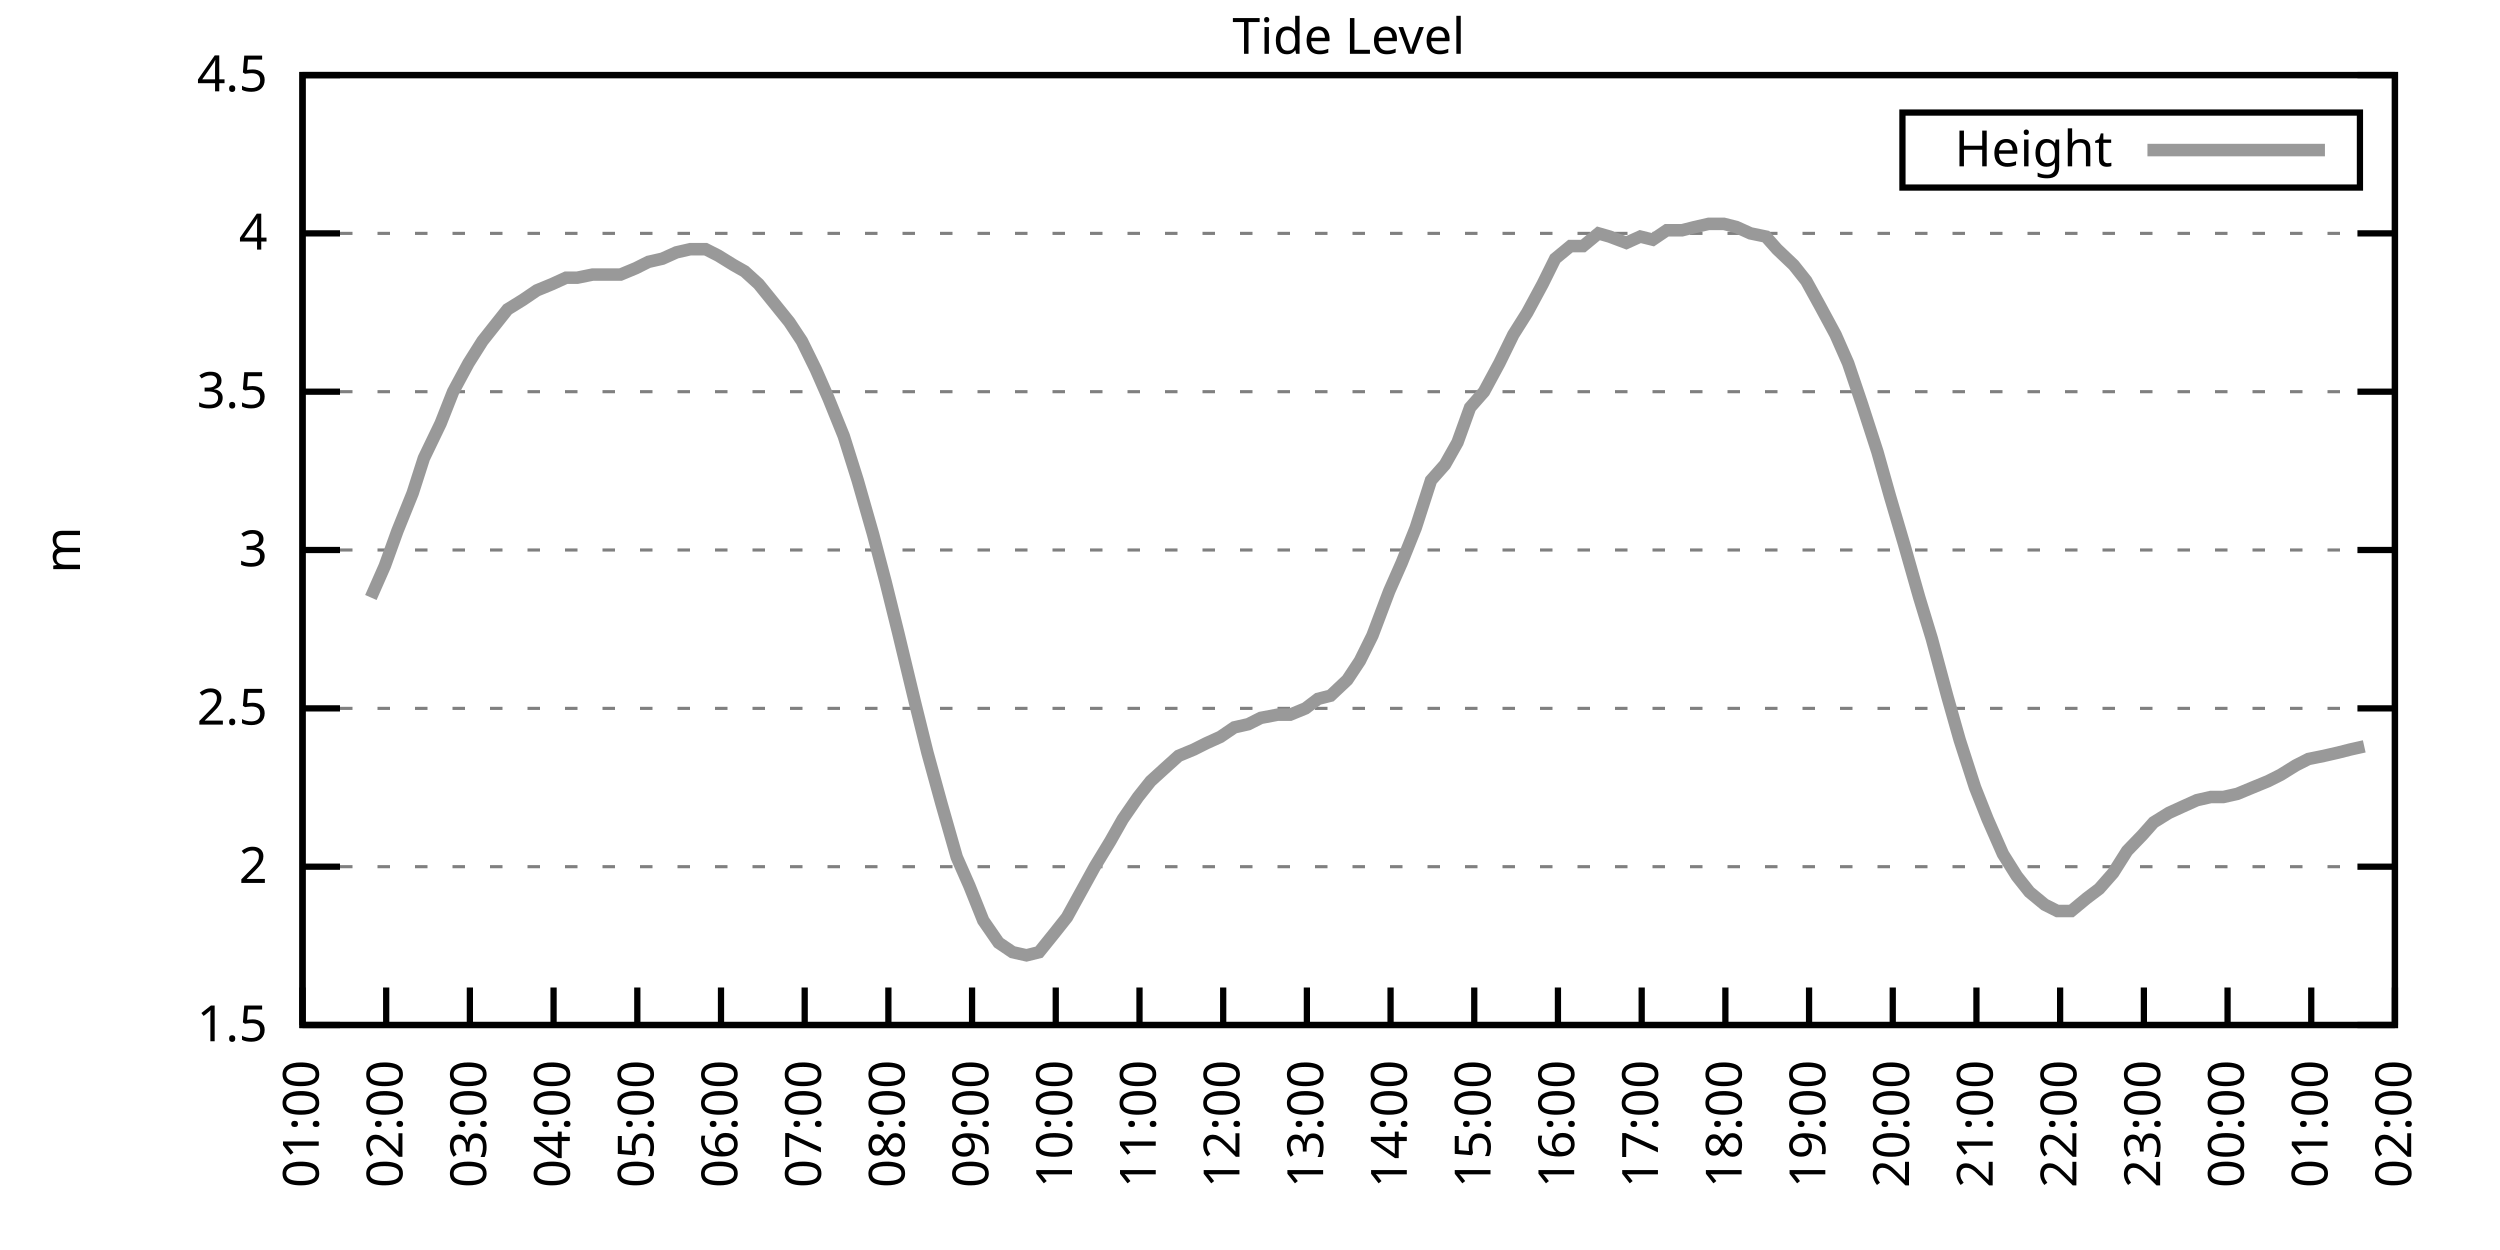
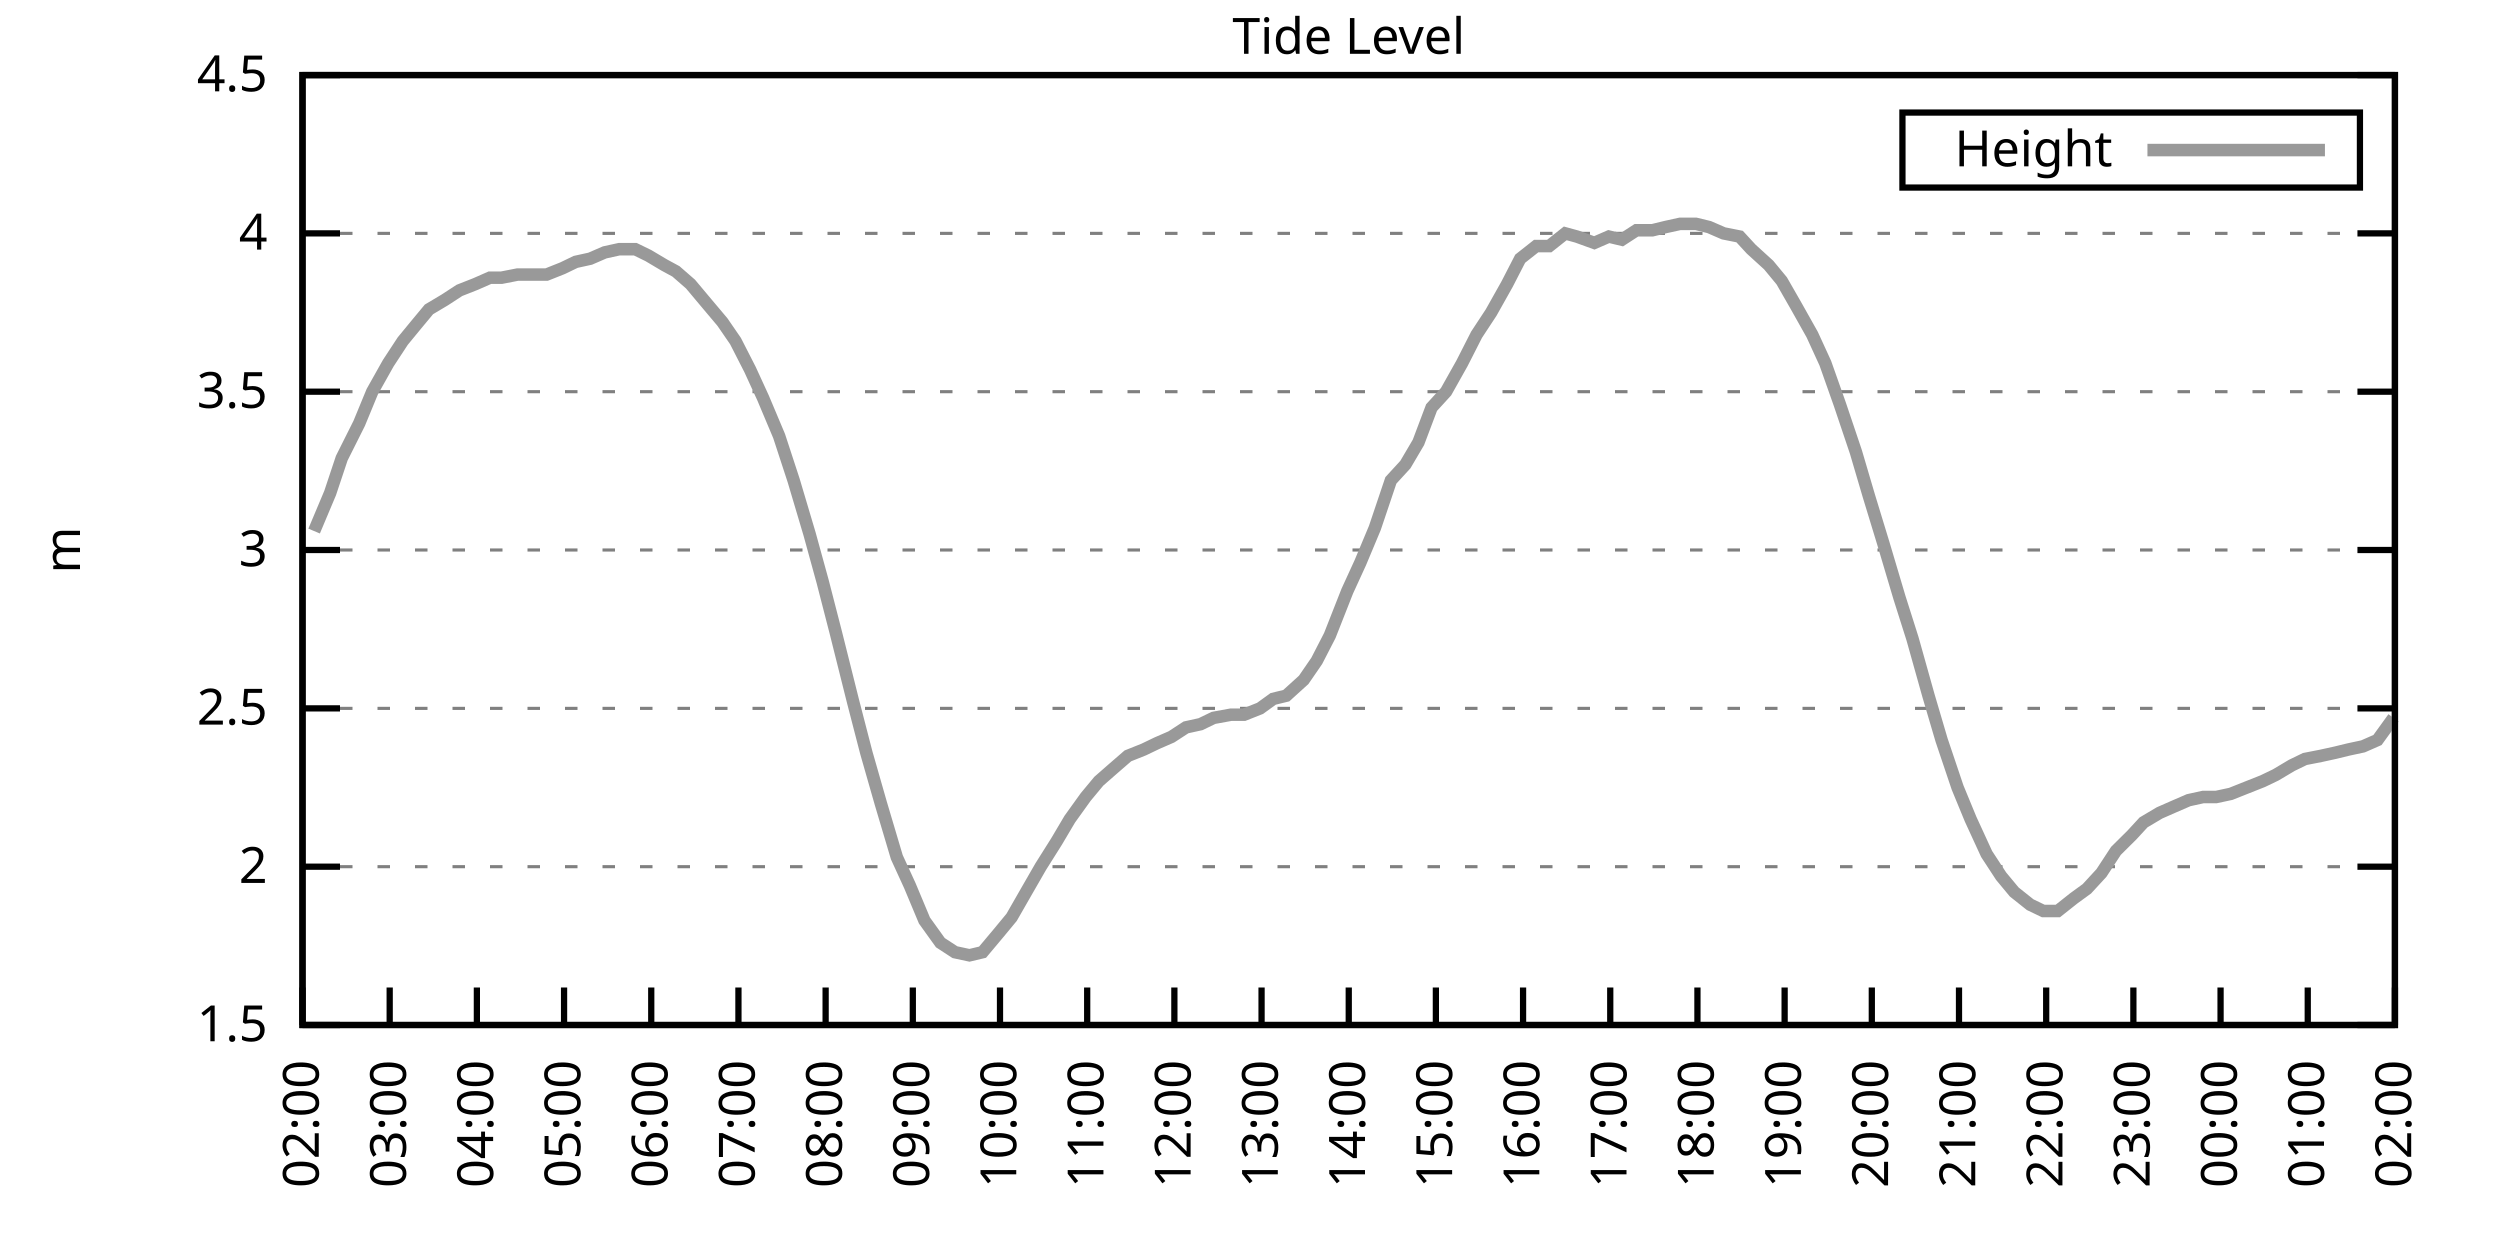
<svg xmlns="http://www.w3.org/2000/svg" xmlns:xlink="http://www.w3.org/1999/xlink" width="400" height="200" viewBox="0 0 400 200">
  <g id="gnuplot_canvas">
    <rect x="0" y="0" width="400" height="200" fill="none" />
    <defs>
      <circle id="gpDot" r="0.5" stroke-width="0.5" stroke="currentColor" />
      <path id="gpPt0" stroke-width="0.333" stroke="currentColor" d="M-1,0 h2 M0,-1 v2" />
      <path id="gpPt1" stroke-width="0.333" stroke="currentColor" d="M-1,-1 L1,1 M1,-1 L-1,1" />
      <path id="gpPt2" stroke-width="0.333" stroke="currentColor" d="M-1,0 L1,0 M0,-1 L0,1 M-1,-1 L1,1 M-1,1 L1,-1" />
      <rect id="gpPt3" stroke-width="0.333" stroke="currentColor" x="-1" y="-1" width="2" height="2" />
      <rect id="gpPt4" stroke-width="0.333" stroke="currentColor" fill="currentColor" x="-1" y="-1" width="2" height="2" />
      <circle id="gpPt5" stroke-width="0.333" stroke="currentColor" cx="0" cy="0" r="1" />
      <use xlink:href="#gpPt5" id="gpPt6" fill="currentColor" stroke="none" />
      <path id="gpPt7" stroke-width="0.333" stroke="currentColor" d="M0,-1.33 L-1.33,0.67 L1.33,0.67 z" />
      <use xlink:href="#gpPt7" id="gpPt8" fill="currentColor" stroke="none" />
      <use xlink:href="#gpPt7" id="gpPt9" stroke="currentColor" transform="rotate(180)" />
      <use xlink:href="#gpPt9" id="gpPt10" fill="currentColor" stroke="none" />
      <use xlink:href="#gpPt3" id="gpPt11" stroke="currentColor" transform="rotate(45)" />
      <use xlink:href="#gpPt11" id="gpPt12" fill="currentColor" stroke="none" />
      <path id="gpPt13" stroke-width="0.333" stroke="currentColor" d="M0,1.330 L1.265,0.411 L0.782,-1.067 L-0.782,-1.076 L-1.265,0.411 z" />
      <use xlink:href="#gpPt13" id="gpPt14" fill="currentColor" stroke="none" />
      <filter id="textbox" filterUnits="objectBoundingBox" x="0" y="0" height="1" width="1">
        <feFlood flood-color="white" flood-opacity="1" result="bgnd" />
        <feComposite in="SourceGraphic" in2="bgnd" operator="atop" />
      </filter>
      <filter id="greybox" filterUnits="objectBoundingBox" x="0" y="0" height="1" width="1">
        <feFlood flood-color="lightgrey" flood-opacity="1" result="grey" />
        <feComposite in="SourceGraphic" in2="grey" operator="atop" />
      </filter>
    </defs>
    <g fill="none" color="white" stroke="currentColor" stroke-width="1.00" stroke-linecap="butt" stroke-linejoin="miter">
</g>
    <g fill="none" color="black" stroke="currentColor" stroke-width="1.00" stroke-linecap="butt" stroke-linejoin="miter">
      <g stroke="none" shape-rendering="crispEdges">
        <polygon fill="rgb(255, 255, 255)" points="48.40,164.00 383.18,164.00 383.18,12.02 48.40,12.02 " />
      </g>
    </g>
    <g fill="none" color="black" stroke="currentColor" stroke-width="1.00" stroke-linecap="butt" stroke-linejoin="miter">
</g>
    <g fill="none" color="black" stroke="black" stroke-width="0.50" stroke-linecap="butt" stroke-linejoin="miter">
</g>
    <g fill="none" color="gray" stroke="currentColor" stroke-width="0.50" stroke-linecap="butt" stroke-linejoin="miter">
      <path stroke="gray" stroke-dasharray="2,4" class="gridline" d="M48.40,164.00 L383.19,164.00  " />
    </g>
    <g fill="none" color="gray" stroke="gray" stroke-width="1.00" stroke-linecap="butt" stroke-linejoin="miter">
</g>
    <g fill="none" color="black" stroke="currentColor" stroke-width="1.00" stroke-linecap="butt" stroke-linejoin="miter">
      <path stroke="black" d="M48.40,164.00 L54.40,164.00 M383.19,164.00 L377.19,164.00  " />
      <g transform="translate(42.80,166.60)" stroke="none" fill="black" font-family="Sans" font-size="8.00" text-anchor="end">
        <text>
          <tspan font-family="Sans"> 1.5</tspan>
        </text>
      </g>
    </g>
    <g fill="none" color="black" stroke="currentColor" stroke-width="1.00" stroke-linecap="butt" stroke-linejoin="miter">
</g>
    <g fill="none" color="black" stroke="black" stroke-width="0.50" stroke-linecap="butt" stroke-linejoin="miter">
</g>
    <g fill="none" color="gray" stroke="currentColor" stroke-width="0.50" stroke-linecap="butt" stroke-linejoin="miter">
      <path stroke="gray" stroke-dasharray="2,4" class="gridline" d="M48.40,138.67 L383.19,138.67  " />
    </g>
    <g fill="none" color="gray" stroke="gray" stroke-width="1.00" stroke-linecap="butt" stroke-linejoin="miter">
</g>
    <g fill="none" color="black" stroke="currentColor" stroke-width="1.00" stroke-linecap="butt" stroke-linejoin="miter">
      <path stroke="black" d="M48.40,138.67 L54.40,138.67 M383.19,138.67 L377.19,138.67  " />
      <g transform="translate(42.80,141.27)" stroke="none" fill="black" font-family="Sans" font-size="8.00" text-anchor="end">
        <text>
          <tspan font-family="Sans"> 2</tspan>
        </text>
      </g>
    </g>
    <g fill="none" color="black" stroke="currentColor" stroke-width="1.00" stroke-linecap="butt" stroke-linejoin="miter">
</g>
    <g fill="none" color="black" stroke="black" stroke-width="0.50" stroke-linecap="butt" stroke-linejoin="miter">
</g>
    <g fill="none" color="gray" stroke="currentColor" stroke-width="0.50" stroke-linecap="butt" stroke-linejoin="miter">
      <path stroke="gray" stroke-dasharray="2,4" class="gridline" d="M48.40,113.34 L383.19,113.34  " />
    </g>
    <g fill="none" color="gray" stroke="gray" stroke-width="1.00" stroke-linecap="butt" stroke-linejoin="miter">
</g>
    <g fill="none" color="black" stroke="currentColor" stroke-width="1.00" stroke-linecap="butt" stroke-linejoin="miter">
      <path stroke="black" d="M48.40,113.34 L54.40,113.34 M383.19,113.34 L377.19,113.34  " />
      <g transform="translate(42.80,115.94)" stroke="none" fill="black" font-family="Sans" font-size="8.00" text-anchor="end">
        <text>
          <tspan font-family="Sans"> 2.5</tspan>
        </text>
      </g>
    </g>
    <g fill="none" color="black" stroke="currentColor" stroke-width="1.00" stroke-linecap="butt" stroke-linejoin="miter">
</g>
    <g fill="none" color="black" stroke="black" stroke-width="0.50" stroke-linecap="butt" stroke-linejoin="miter">
</g>
    <g fill="none" color="gray" stroke="currentColor" stroke-width="0.50" stroke-linecap="butt" stroke-linejoin="miter">
      <path stroke="gray" stroke-dasharray="2,4" class="gridline" d="M48.40,88.00 L383.19,88.00  " />
    </g>
    <g fill="none" color="gray" stroke="gray" stroke-width="1.00" stroke-linecap="butt" stroke-linejoin="miter">
</g>
    <g fill="none" color="black" stroke="currentColor" stroke-width="1.00" stroke-linecap="butt" stroke-linejoin="miter">
      <path stroke="black" d="M48.40,88.00 L54.40,88.00 M383.19,88.00 L377.19,88.00  " />
      <g transform="translate(42.80,90.60)" stroke="none" fill="black" font-family="Sans" font-size="8.00" text-anchor="end">
        <text>
          <tspan font-family="Sans"> 3</tspan>
        </text>
      </g>
    </g>
    <g fill="none" color="black" stroke="currentColor" stroke-width="1.00" stroke-linecap="butt" stroke-linejoin="miter">
</g>
    <g fill="none" color="black" stroke="black" stroke-width="0.50" stroke-linecap="butt" stroke-linejoin="miter">
</g>
    <g fill="none" color="gray" stroke="currentColor" stroke-width="0.50" stroke-linecap="butt" stroke-linejoin="miter">
      <path stroke="gray" stroke-dasharray="2,4" class="gridline" d="M48.40,62.67 L383.19,62.67  " />
    </g>
    <g fill="none" color="gray" stroke="gray" stroke-width="1.00" stroke-linecap="butt" stroke-linejoin="miter">
</g>
    <g fill="none" color="black" stroke="currentColor" stroke-width="1.00" stroke-linecap="butt" stroke-linejoin="miter">
      <path stroke="black" d="M48.40,62.67 L54.40,62.67 M383.19,62.67 L377.19,62.67  " />
      <g transform="translate(42.80,65.27)" stroke="none" fill="black" font-family="Sans" font-size="8.00" text-anchor="end">
        <text>
          <tspan font-family="Sans"> 3.5</tspan>
        </text>
      </g>
    </g>
    <g fill="none" color="black" stroke="currentColor" stroke-width="1.00" stroke-linecap="butt" stroke-linejoin="miter">
</g>
    <g fill="none" color="black" stroke="black" stroke-width="0.50" stroke-linecap="butt" stroke-linejoin="miter">
</g>
    <g fill="none" color="gray" stroke="currentColor" stroke-width="0.50" stroke-linecap="butt" stroke-linejoin="miter">
      <path stroke="gray" stroke-dasharray="2,4" class="gridline" d="M48.40,37.34 L383.19,37.34  " />
    </g>
    <g fill="none" color="gray" stroke="gray" stroke-width="1.00" stroke-linecap="butt" stroke-linejoin="miter">
</g>
    <g fill="none" color="black" stroke="currentColor" stroke-width="1.00" stroke-linecap="butt" stroke-linejoin="miter">
      <path stroke="black" d="M48.40,37.34 L54.40,37.34 M383.19,37.34 L377.19,37.34  " />
      <g transform="translate(42.80,39.94)" stroke="none" fill="black" font-family="Sans" font-size="8.00" text-anchor="end">
        <text>
          <tspan font-family="Sans"> 4</tspan>
        </text>
      </g>
    </g>
    <g fill="none" color="black" stroke="currentColor" stroke-width="1.00" stroke-linecap="butt" stroke-linejoin="miter">
</g>
    <g fill="none" color="black" stroke="black" stroke-width="0.50" stroke-linecap="butt" stroke-linejoin="miter">
</g>
    <g fill="none" color="gray" stroke="currentColor" stroke-width="0.50" stroke-linecap="butt" stroke-linejoin="miter">
      <path stroke="gray" stroke-dasharray="2,4" class="gridline" d="M48.40,12.01 L383.19,12.01  " />
    </g>
    <g fill="none" color="gray" stroke="gray" stroke-width="1.00" stroke-linecap="butt" stroke-linejoin="miter">
</g>
    <g fill="none" color="black" stroke="currentColor" stroke-width="1.00" stroke-linecap="butt" stroke-linejoin="miter">
      <path stroke="black" d="M48.40,12.01 L54.40,12.01 M383.19,12.01 L377.19,12.01  " />
      <g transform="translate(42.80,14.61)" stroke="none" fill="black" font-family="Sans" font-size="8.00" text-anchor="end">
        <text>
          <tspan font-family="Sans"> 4.5</tspan>
        </text>
      </g>
    </g>
    <g fill="none" color="black" stroke="currentColor" stroke-width="1.00" stroke-linecap="butt" stroke-linejoin="miter">
      <path stroke="black" d="M48.40,164.00 L48.40,158.00  " />
      <g transform="translate(51.00,169.60) rotate(270.00)" stroke="none" fill="black" font-family="Sans" font-size="8.00" text-anchor="end">
        <text>
-           <tspan font-family="Sans">01:00</tspan>
-         </text>
-       </g>
-     </g>
-     <g fill="none" color="black" stroke="currentColor" stroke-width="1.00" stroke-linecap="butt" stroke-linejoin="miter">
-       <path stroke="black" d="M61.79,164.00 L61.79,158.00  " />
-       <g transform="translate(64.39,169.60) rotate(270.00)" stroke="none" fill="black" font-family="Sans" font-size="8.00" text-anchor="end">
-         <text>
          <tspan font-family="Sans">02:00</tspan>
        </text>
      </g>
    </g>
    <g fill="none" color="black" stroke="currentColor" stroke-width="1.00" stroke-linecap="butt" stroke-linejoin="miter">
-       <path stroke="black" d="M75.18,164.00 L75.18,158.00  " />
-       <g transform="translate(77.78,169.60) rotate(270.00)" stroke="none" fill="black" font-family="Sans" font-size="8.00" text-anchor="end">
+       <path stroke="black" d="M62.35,164.00 L62.35,158.00  " />
+       <g transform="translate(64.95,169.60) rotate(270.00)" stroke="none" fill="black" font-family="Sans" font-size="8.00" text-anchor="end">
        <text>
          <tspan font-family="Sans">03:00</tspan>
        </text>
      </g>
    </g>
    <g fill="none" color="black" stroke="currentColor" stroke-width="1.00" stroke-linecap="butt" stroke-linejoin="miter">
-       <path stroke="black" d="M88.57,164.00 L88.57,158.00  " />
-       <g transform="translate(91.17,169.60) rotate(270.00)" stroke="none" fill="black" font-family="Sans" font-size="8.00" text-anchor="end">
+       <path stroke="black" d="M76.30,164.00 L76.30,158.00  " />
+       <g transform="translate(78.90,169.60) rotate(270.00)" stroke="none" fill="black" font-family="Sans" font-size="8.00" text-anchor="end">
        <text>
          <tspan font-family="Sans">04:00</tspan>
        </text>
      </g>
    </g>
    <g fill="none" color="black" stroke="currentColor" stroke-width="1.00" stroke-linecap="butt" stroke-linejoin="miter">
-       <path stroke="black" d="M101.97,164.00 L101.97,158.00  " />
-       <g transform="translate(104.57,169.60) rotate(270.00)" stroke="none" fill="black" font-family="Sans" font-size="8.00" text-anchor="end">
+       <path stroke="black" d="M90.25,164.00 L90.25,158.00  " />
+       <g transform="translate(92.85,169.60) rotate(270.00)" stroke="none" fill="black" font-family="Sans" font-size="8.00" text-anchor="end">
        <text>
          <tspan font-family="Sans">05:00</tspan>
        </text>
      </g>
    </g>
    <g fill="none" color="black" stroke="currentColor" stroke-width="1.00" stroke-linecap="butt" stroke-linejoin="miter">
-       <path stroke="black" d="M115.36,164.00 L115.36,158.00  " />
-       <g transform="translate(117.96,169.60) rotate(270.00)" stroke="none" fill="black" font-family="Sans" font-size="8.00" text-anchor="end">
+       <path stroke="black" d="M104.20,164.00 L104.20,158.00  " />
+       <g transform="translate(106.80,169.60) rotate(270.00)" stroke="none" fill="black" font-family="Sans" font-size="8.00" text-anchor="end">
        <text>
          <tspan font-family="Sans">06:00</tspan>
        </text>
      </g>
    </g>
    <g fill="none" color="black" stroke="currentColor" stroke-width="1.00" stroke-linecap="butt" stroke-linejoin="miter">
-       <path stroke="black" d="M128.75,164.00 L128.75,158.00  " />
-       <g transform="translate(131.35,169.60) rotate(270.00)" stroke="none" fill="black" font-family="Sans" font-size="8.00" text-anchor="end">
+       <path stroke="black" d="M118.15,164.00 L118.15,158.00  " />
+       <g transform="translate(120.75,169.60) rotate(270.00)" stroke="none" fill="black" font-family="Sans" font-size="8.00" text-anchor="end">
        <text>
          <tspan font-family="Sans">07:00</tspan>
        </text>
      </g>
    </g>
    <g fill="none" color="black" stroke="currentColor" stroke-width="1.00" stroke-linecap="butt" stroke-linejoin="miter">
-       <path stroke="black" d="M142.14,164.00 L142.14,158.00  " />
-       <g transform="translate(144.74,169.60) rotate(270.00)" stroke="none" fill="black" font-family="Sans" font-size="8.00" text-anchor="end">
+       <path stroke="black" d="M132.10,164.00 L132.10,158.00  " />
+       <g transform="translate(134.70,169.60) rotate(270.00)" stroke="none" fill="black" font-family="Sans" font-size="8.00" text-anchor="end">
        <text>
          <tspan font-family="Sans">08:00</tspan>
        </text>
      </g>
    </g>
    <g fill="none" color="black" stroke="currentColor" stroke-width="1.00" stroke-linecap="butt" stroke-linejoin="miter">
-       <path stroke="black" d="M155.53,164.00 L155.53,158.00  " />
-       <g transform="translate(158.13,169.60) rotate(270.00)" stroke="none" fill="black" font-family="Sans" font-size="8.00" text-anchor="end">
+       <path stroke="black" d="M146.05,164.00 L146.05,158.00  " />
+       <g transform="translate(148.65,169.60) rotate(270.00)" stroke="none" fill="black" font-family="Sans" font-size="8.00" text-anchor="end">
        <text>
          <tspan font-family="Sans">09:00</tspan>
        </text>
      </g>
    </g>
    <g fill="none" color="black" stroke="currentColor" stroke-width="1.00" stroke-linecap="butt" stroke-linejoin="miter">
-       <path stroke="black" d="M168.92,164.00 L168.92,158.00  " />
-       <g transform="translate(171.52,169.60) rotate(270.00)" stroke="none" fill="black" font-family="Sans" font-size="8.00" text-anchor="end">
+       <path stroke="black" d="M160.00,164.00 L160.00,158.00  " />
+       <g transform="translate(162.60,169.60) rotate(270.00)" stroke="none" fill="black" font-family="Sans" font-size="8.00" text-anchor="end">
        <text>
          <tspan font-family="Sans">10:00</tspan>
        </text>
      </g>
    </g>
    <g fill="none" color="black" stroke="currentColor" stroke-width="1.00" stroke-linecap="butt" stroke-linejoin="miter">
-       <path stroke="black" d="M182.32,164.00 L182.32,158.00  " />
-       <g transform="translate(184.92,169.60) rotate(270.00)" stroke="none" fill="black" font-family="Sans" font-size="8.00" text-anchor="end">
+       <path stroke="black" d="M173.95,164.00 L173.95,158.00  " />
+       <g transform="translate(176.55,169.60) rotate(270.00)" stroke="none" fill="black" font-family="Sans" font-size="8.00" text-anchor="end">
        <text>
          <tspan font-family="Sans">11:00</tspan>
        </text>
      </g>
    </g>
    <g fill="none" color="black" stroke="currentColor" stroke-width="1.00" stroke-linecap="butt" stroke-linejoin="miter">
-       <path stroke="black" d="M195.71,164.00 L195.71,158.00  " />
-       <g transform="translate(198.31,169.60) rotate(270.00)" stroke="none" fill="black" font-family="Sans" font-size="8.00" text-anchor="end">
+       <path stroke="black" d="M187.90,164.00 L187.90,158.00  " />
+       <g transform="translate(190.50,169.60) rotate(270.00)" stroke="none" fill="black" font-family="Sans" font-size="8.00" text-anchor="end">
        <text>
          <tspan font-family="Sans">12:00</tspan>
        </text>
      </g>
    </g>
    <g fill="none" color="black" stroke="currentColor" stroke-width="1.00" stroke-linecap="butt" stroke-linejoin="miter">
-       <path stroke="black" d="M209.10,164.00 L209.10,158.00  " />
-       <g transform="translate(211.70,169.60) rotate(270.00)" stroke="none" fill="black" font-family="Sans" font-size="8.00" text-anchor="end">
+       <path stroke="black" d="M201.85,164.00 L201.85,158.00  " />
+       <g transform="translate(204.45,169.60) rotate(270.00)" stroke="none" fill="black" font-family="Sans" font-size="8.00" text-anchor="end">
        <text>
          <tspan font-family="Sans">13:00</tspan>
        </text>
      </g>
    </g>
    <g fill="none" color="black" stroke="currentColor" stroke-width="1.00" stroke-linecap="butt" stroke-linejoin="miter">
-       <path stroke="black" d="M222.49,164.00 L222.49,158.00  " />
-       <g transform="translate(225.09,169.60) rotate(270.00)" stroke="none" fill="black" font-family="Sans" font-size="8.00" text-anchor="end">
+       <path stroke="black" d="M215.80,164.00 L215.80,158.00  " />
+       <g transform="translate(218.40,169.60) rotate(270.00)" stroke="none" fill="black" font-family="Sans" font-size="8.00" text-anchor="end">
        <text>
          <tspan font-family="Sans">14:00</tspan>
        </text>
      </g>
    </g>
    <g fill="none" color="black" stroke="currentColor" stroke-width="1.00" stroke-linecap="butt" stroke-linejoin="miter">
-       <path stroke="black" d="M235.88,164.00 L235.88,158.00  " />
-       <g transform="translate(238.48,169.60) rotate(270.00)" stroke="none" fill="black" font-family="Sans" font-size="8.00" text-anchor="end">
+       <path stroke="black" d="M229.74,164.00 L229.74,158.00  " />
+       <g transform="translate(232.34,169.60) rotate(270.00)" stroke="none" fill="black" font-family="Sans" font-size="8.00" text-anchor="end">
        <text>
          <tspan font-family="Sans">15:00</tspan>
        </text>
      </g>
    </g>
    <g fill="none" color="black" stroke="currentColor" stroke-width="1.00" stroke-linecap="butt" stroke-linejoin="miter">
-       <path stroke="black" d="M249.27,164.00 L249.27,158.00  " />
-       <g transform="translate(251.87,169.60) rotate(270.00)" stroke="none" fill="black" font-family="Sans" font-size="8.00" text-anchor="end">
+       <path stroke="black" d="M243.69,164.00 L243.69,158.00  " />
+       <g transform="translate(246.29,169.60) rotate(270.00)" stroke="none" fill="black" font-family="Sans" font-size="8.00" text-anchor="end">
        <text>
          <tspan font-family="Sans">16:00</tspan>
        </text>
      </g>
    </g>
    <g fill="none" color="black" stroke="currentColor" stroke-width="1.00" stroke-linecap="butt" stroke-linejoin="miter">
-       <path stroke="black" d="M262.67,164.00 L262.67,158.00  " />
-       <g transform="translate(265.27,169.60) rotate(270.00)" stroke="none" fill="black" font-family="Sans" font-size="8.00" text-anchor="end">
+       <path stroke="black" d="M257.64,164.00 L257.64,158.00  " />
+       <g transform="translate(260.24,169.60) rotate(270.00)" stroke="none" fill="black" font-family="Sans" font-size="8.00" text-anchor="end">
        <text>
          <tspan font-family="Sans">17:00</tspan>
        </text>
      </g>
    </g>
    <g fill="none" color="black" stroke="currentColor" stroke-width="1.00" stroke-linecap="butt" stroke-linejoin="miter">
-       <path stroke="black" d="M276.06,164.00 L276.06,158.00  " />
-       <g transform="translate(278.66,169.60) rotate(270.00)" stroke="none" fill="black" font-family="Sans" font-size="8.00" text-anchor="end">
+       <path stroke="black" d="M271.59,164.00 L271.59,158.00  " />
+       <g transform="translate(274.19,169.60) rotate(270.00)" stroke="none" fill="black" font-family="Sans" font-size="8.00" text-anchor="end">
        <text>
          <tspan font-family="Sans">18:00</tspan>
        </text>
      </g>
    </g>
    <g fill="none" color="black" stroke="currentColor" stroke-width="1.00" stroke-linecap="butt" stroke-linejoin="miter">
-       <path stroke="black" d="M289.45,164.00 L289.45,158.00  " />
-       <g transform="translate(292.05,169.60) rotate(270.00)" stroke="none" fill="black" font-family="Sans" font-size="8.00" text-anchor="end">
+       <path stroke="black" d="M285.54,164.00 L285.54,158.00  " />
+       <g transform="translate(288.14,169.60) rotate(270.00)" stroke="none" fill="black" font-family="Sans" font-size="8.00" text-anchor="end">
        <text>
          <tspan font-family="Sans">19:00</tspan>
        </text>
      </g>
    </g>
    <g fill="none" color="black" stroke="currentColor" stroke-width="1.00" stroke-linecap="butt" stroke-linejoin="miter">
-       <path stroke="black" d="M302.84,164.00 L302.84,158.00  " />
-       <g transform="translate(305.44,169.60) rotate(270.00)" stroke="none" fill="black" font-family="Sans" font-size="8.00" text-anchor="end">
+       <path stroke="black" d="M299.49,164.00 L299.49,158.00  " />
+       <g transform="translate(302.09,169.60) rotate(270.00)" stroke="none" fill="black" font-family="Sans" font-size="8.00" text-anchor="end">
        <text>
          <tspan font-family="Sans">20:00</tspan>
        </text>
      </g>
    </g>
    <g fill="none" color="black" stroke="currentColor" stroke-width="1.00" stroke-linecap="butt" stroke-linejoin="miter">
-       <path stroke="black" d="M316.23,164.00 L316.23,158.00  " />
-       <g transform="translate(318.83,169.60) rotate(270.00)" stroke="none" fill="black" font-family="Sans" font-size="8.00" text-anchor="end">
+       <path stroke="black" d="M313.44,164.00 L313.44,158.00  " />
+       <g transform="translate(316.04,169.60) rotate(270.00)" stroke="none" fill="black" font-family="Sans" font-size="8.00" text-anchor="end">
        <text>
          <tspan font-family="Sans">21:00</tspan>
        </text>
      </g>
    </g>
    <g fill="none" color="black" stroke="currentColor" stroke-width="1.00" stroke-linecap="butt" stroke-linejoin="miter">
-       <path stroke="black" d="M329.62,164.00 L329.62,158.00  " />
-       <g transform="translate(332.22,169.60) rotate(270.00)" stroke="none" fill="black" font-family="Sans" font-size="8.00" text-anchor="end">
+       <path stroke="black" d="M327.39,164.00 L327.39,158.00  " />
+       <g transform="translate(329.99,169.60) rotate(270.00)" stroke="none" fill="black" font-family="Sans" font-size="8.00" text-anchor="end">
        <text>
          <tspan font-family="Sans">22:00</tspan>
        </text>
      </g>
    </g>
    <g fill="none" color="black" stroke="currentColor" stroke-width="1.00" stroke-linecap="butt" stroke-linejoin="miter">
-       <path stroke="black" d="M343.02,164.00 L343.02,158.00  " />
-       <g transform="translate(345.62,169.60) rotate(270.00)" stroke="none" fill="black" font-family="Sans" font-size="8.00" text-anchor="end">
+       <path stroke="black" d="M341.34,164.00 L341.34,158.00  " />
+       <g transform="translate(343.94,169.60) rotate(270.00)" stroke="none" fill="black" font-family="Sans" font-size="8.00" text-anchor="end">
        <text>
          <tspan font-family="Sans">23:00</tspan>
        </text>
      </g>
    </g>
    <g fill="none" color="black" stroke="currentColor" stroke-width="1.00" stroke-linecap="butt" stroke-linejoin="miter">
-       <path stroke="black" d="M356.41,164.00 L356.41,158.00  " />
-       <g transform="translate(359.01,169.60) rotate(270.00)" stroke="none" fill="black" font-family="Sans" font-size="8.00" text-anchor="end">
+       <path stroke="black" d="M355.29,164.00 L355.29,158.00  " />
+       <g transform="translate(357.89,169.60) rotate(270.00)" stroke="none" fill="black" font-family="Sans" font-size="8.00" text-anchor="end">
        <text>
          <tspan font-family="Sans">00:00</tspan>
        </text>
      </g>
    </g>
    <g fill="none" color="black" stroke="currentColor" stroke-width="1.00" stroke-linecap="butt" stroke-linejoin="miter">
-       <path stroke="black" d="M369.80,164.00 L369.80,158.00  " />
-       <g transform="translate(372.40,169.60) rotate(270.00)" stroke="none" fill="black" font-family="Sans" font-size="8.00" text-anchor="end">
+       <path stroke="black" d="M369.24,164.00 L369.24,158.00  " />
+       <g transform="translate(371.84,169.60) rotate(270.00)" stroke="none" fill="black" font-family="Sans" font-size="8.00" text-anchor="end">
        <text>
          <tspan font-family="Sans">01:00</tspan>
        </text>
      </g>
    </g>
    <g fill="none" color="black" stroke="currentColor" stroke-width="1.00" stroke-linecap="butt" stroke-linejoin="miter">
      <path stroke="black" d="M383.19,164.00 L383.19,158.00  " />
      <g transform="translate(385.79,169.60) rotate(270.00)" stroke="none" fill="black" font-family="Sans" font-size="8.00" text-anchor="end">
        <text>
          <tspan font-family="Sans">02:00</tspan>
        </text>
      </g>
    </g>
    <g fill="none" color="black" stroke="currentColor" stroke-width="1.00" stroke-linecap="butt" stroke-linejoin="miter">
</g>
    <g fill="none" color="black" stroke="currentColor" stroke-width="1.00" stroke-linecap="butt" stroke-linejoin="miter">
      <path stroke="black" d="M48.40,12.01 L48.40,164.00 L383.19,164.00 L383.19,12.01 L48.40,12.01 Z  " />
    </g>
    <g fill="none" color="black" stroke="currentColor" stroke-width="1.00" stroke-linecap="butt" stroke-linejoin="miter">
</g>
    <g fill="none" color="black" stroke="currentColor" stroke-width="1.00" stroke-linecap="butt" stroke-linejoin="miter">
      <path stroke="black" d="M304.39,30.01 L304.39,18.01 L377.59,18.01 L377.59,30.01 L304.39,30.01 Z  " />
    </g>
    <g id="Tide_level_plot_1">
      <g fill="none" color="white" stroke="black" stroke-width="2.00" stroke-linecap="butt" stroke-linejoin="miter">
</g>
      <g fill="none" color="black" stroke="currentColor" stroke-width="2.00" stroke-linecap="butt" stroke-linejoin="miter">
        <g transform="translate(337.99,26.61)" stroke="none" fill="black" font-family="Sans" font-size="8.00" text-anchor="end">
          <text>
            <tspan font-family="Sans">Height</tspan>
          </text>
        </g>
      </g>
      <g fill="none" color="black" stroke="currentColor" stroke-width="2.00" stroke-linecap="butt" stroke-linejoin="miter">
-         <path stroke="rgb(153, 153, 153)" d="M343.59,24.01 L371.99,24.01 M59.34,95.60 L61.57,90.54 L63.58,84.97 L66.03,78.89 L67.82,73.31 L70.50,67.74   L72.50,62.67 L74.96,58.11 L77.19,54.57 L79.20,52.03 L81.21,49.50 L83.66,47.98 L85.90,46.46 L88.35,45.45   L90.58,44.43 L92.37,44.43 L94.82,43.93 L97.06,43.93 L99.29,43.93 L101.74,42.91 L103.75,41.90 L105.98,41.39   L108.22,40.38 L110.45,39.87 L112.90,39.87 L114.91,40.89 L117.37,42.41 L119.15,43.42 L121.38,45.45 L123.84,48.49   L126.29,51.53 L128.30,54.57 L130.54,59.13 L132.54,63.69 L135.00,69.77 L137.23,76.86 L139.69,85.47 L141.69,93.07   L143.70,101.18 L146.38,112.32 L148.39,120.43 L150.62,128.54 L153.08,137.15 L155.09,141.71 L157.32,147.28 L159.77,150.83   L162.01,152.35 L164.24,152.85 L166.25,152.35 L168.70,149.31 L170.71,146.77 L172.94,142.72 L175.17,138.67 L177.63,134.62   L179.64,131.07 L182.09,127.52 L184.10,124.99 L186.33,122.96 L188.57,120.94 L191.02,119.92 L193.03,118.91 L195.26,117.90   L197.49,116.38 L199.73,115.87 L201.73,114.86 L204.41,114.35 L206.42,114.35 L208.88,113.34 L210.88,111.82 L212.89,111.31   L215.57,108.78 L217.58,105.74 L219.59,101.68 L222.27,94.59 L224.28,90.03 L226.51,84.46 L228.96,76.86 L231.20,74.33   L233.20,70.78 L235.21,65.21 L237.44,62.67 L239.90,58.11 L242.13,53.55 L244.36,50.01 L246.82,45.45 L248.83,41.39   L251.28,39.37 L253.29,39.37 L255.75,37.34 L257.53,37.85 L260.21,38.86 L262.44,37.85 L264.45,38.35 L266.68,36.84   L269.14,36.84 L271.15,36.33 L273.38,35.82 L275.83,35.82 L277.84,36.33 L280.07,37.34 L282.53,37.85 L284.32,39.87   L286.99,42.41 L289.00,44.94 L291.23,48.99 L293.69,53.55 L295.70,58.11 L297.93,64.70 L300.39,72.30 L302.39,79.39   L304.63,86.99 L307.08,95.60 L309.09,102.19 L311.54,111.31 L313.55,118.40 L316.01,126.00 L318.02,131.07 L320.47,136.64   L322.70,140.19 L324.71,142.72 L327.17,144.75 L329.18,145.76 L331.41,145.76 L333.86,143.73 L335.87,142.21 L338.10,139.68   L340.34,136.14 L342.79,133.60 L344.58,131.58 L347.03,130.06 L349.26,129.04 L351.50,128.03 L353.73,127.52 L355.74,127.52   L357.97,127.02 L360.42,126.00 L362.88,124.99 L364.89,123.98 L367.34,122.46 L369.35,121.44 L371.81,120.94 L374.04,120.43   L376.05,119.92 L378.28,119.42  " />
+         <path stroke="rgb(153, 153, 153)" d="M343.59,24.01 L371.99,24.01 M50.26,84.97 L52.82,78.89 L54.68,73.31 L57.47,67.74 L59.56,62.67 L62.12,58.11   L64.44,54.57 L66.53,52.03 L68.63,49.50 L71.18,47.98 L73.51,46.46 L76.07,45.45 L78.39,44.43 L80.25,44.43   L82.81,43.93 L85.13,43.93 L87.46,43.93 L90.02,42.91 L92.11,41.90 L94.43,41.39 L96.76,40.38 L99.08,39.87   L101.64,39.87 L103.73,40.89 L106.29,42.41 L108.15,43.42 L110.48,45.45 L113.03,48.49 L115.59,51.53 L117.68,54.57   L120.01,59.13 L122.10,63.69 L124.66,69.77 L126.98,76.86 L129.54,85.47 L131.63,93.07 L133.72,101.18 L136.51,112.32   L138.61,120.43 L140.93,128.54 L143.49,137.15 L145.58,141.71 L147.91,147.28 L150.46,150.83 L152.79,152.35 L155.11,152.85   L157.21,152.35 L159.76,149.31 L161.86,146.77 L164.18,142.72 L166.51,138.67 L169.06,134.62 L171.16,131.07 L173.71,127.52   L175.81,124.99 L178.13,122.96 L180.46,120.94 L183.01,119.92 L185.11,118.91 L187.43,117.90 L189.76,116.38 L192.08,115.87   L194.17,114.86 L196.96,114.35 L199.06,114.35 L201.61,113.34 L203.71,111.82 L205.80,111.31 L208.59,108.78 L210.68,105.74   L212.77,101.68 L215.56,94.59 L217.65,90.03 L219.98,84.46 L222.54,76.86 L224.86,74.33 L226.95,70.78 L229.05,65.21   L231.37,62.67 L233.93,58.11 L236.25,53.55 L238.58,50.01 L241.14,45.45 L243.23,41.39 L245.79,39.37 L247.88,39.37   L250.44,37.34 L252.30,37.85 L255.09,38.86 L257.41,37.85 L259.50,38.35 L261.83,36.84 L264.39,36.84 L266.48,36.33   L268.80,35.82 L271.36,35.82 L273.45,36.33 L275.78,37.34 L278.34,37.85 L280.20,39.87 L282.99,42.41 L285.08,44.94   L287.40,48.99 L289.96,53.55 L292.05,58.11 L294.38,64.70 L296.94,72.30 L299.03,79.39 L301.35,86.99 L303.91,95.60   L306.00,102.19 L308.56,111.31 L310.65,118.40 L313.21,126.00 L315.30,131.07 L317.86,136.64 L320.18,140.19 L322.28,142.72   L324.83,144.75 L326.93,145.76 L329.25,145.76 L331.81,143.73 L333.90,142.21 L336.23,139.68 L338.55,136.14 L341.11,133.60   L342.97,131.58 L345.53,130.06 L347.85,129.04 L350.18,128.03 L352.50,127.52 L354.59,127.52 L356.92,127.02 L359.48,126.00   L362.03,124.99 L364.13,123.98 L366.68,122.46 L368.78,121.44 L371.33,120.94 L373.66,120.43 L375.75,119.92 L378.08,119.42   L380.40,118.40 L382.96,114.86  " />
      </g>
    </g>
    <g fill="none" color="black" stroke="currentColor" stroke-width="2.00" stroke-linecap="butt" stroke-linejoin="miter">
</g>
    <g fill="none" color="black" stroke="black" stroke-width="1.00" stroke-linecap="butt" stroke-linejoin="miter">
</g>
    <g fill="none" color="black" stroke="currentColor" stroke-width="1.00" stroke-linecap="butt" stroke-linejoin="miter">
      <path stroke="black" d="M48.40,12.01 L48.40,164.00 L383.19,164.00 L383.19,12.01 L48.40,12.01 Z  " />
      <g transform="translate(12.80,88.01) rotate(270.00)" stroke="none" fill="black" font-family="Sans" font-size="8.00" text-anchor="middle">
        <text>
          <tspan font-family="Sans">m</tspan>
        </text>
      </g>
    </g>
    <g fill="none" color="black" stroke="currentColor" stroke-width="1.00" stroke-linecap="butt" stroke-linejoin="miter">
</g>
    <g fill="none" color="black" stroke="currentColor" stroke-width="1.00" stroke-linecap="butt" stroke-linejoin="miter">
      <g transform="translate(215.79,8.61)" stroke="none" fill="black" font-family="Sans" font-size="8.00" text-anchor="middle">
        <text>
          <tspan font-family="Sans">Tide Level</tspan>
        </text>
      </g>
    </g>
    <g fill="none" color="black" stroke="currentColor" stroke-width="1.00" stroke-linecap="butt" stroke-linejoin="miter">
</g>
  </g>
</svg>
